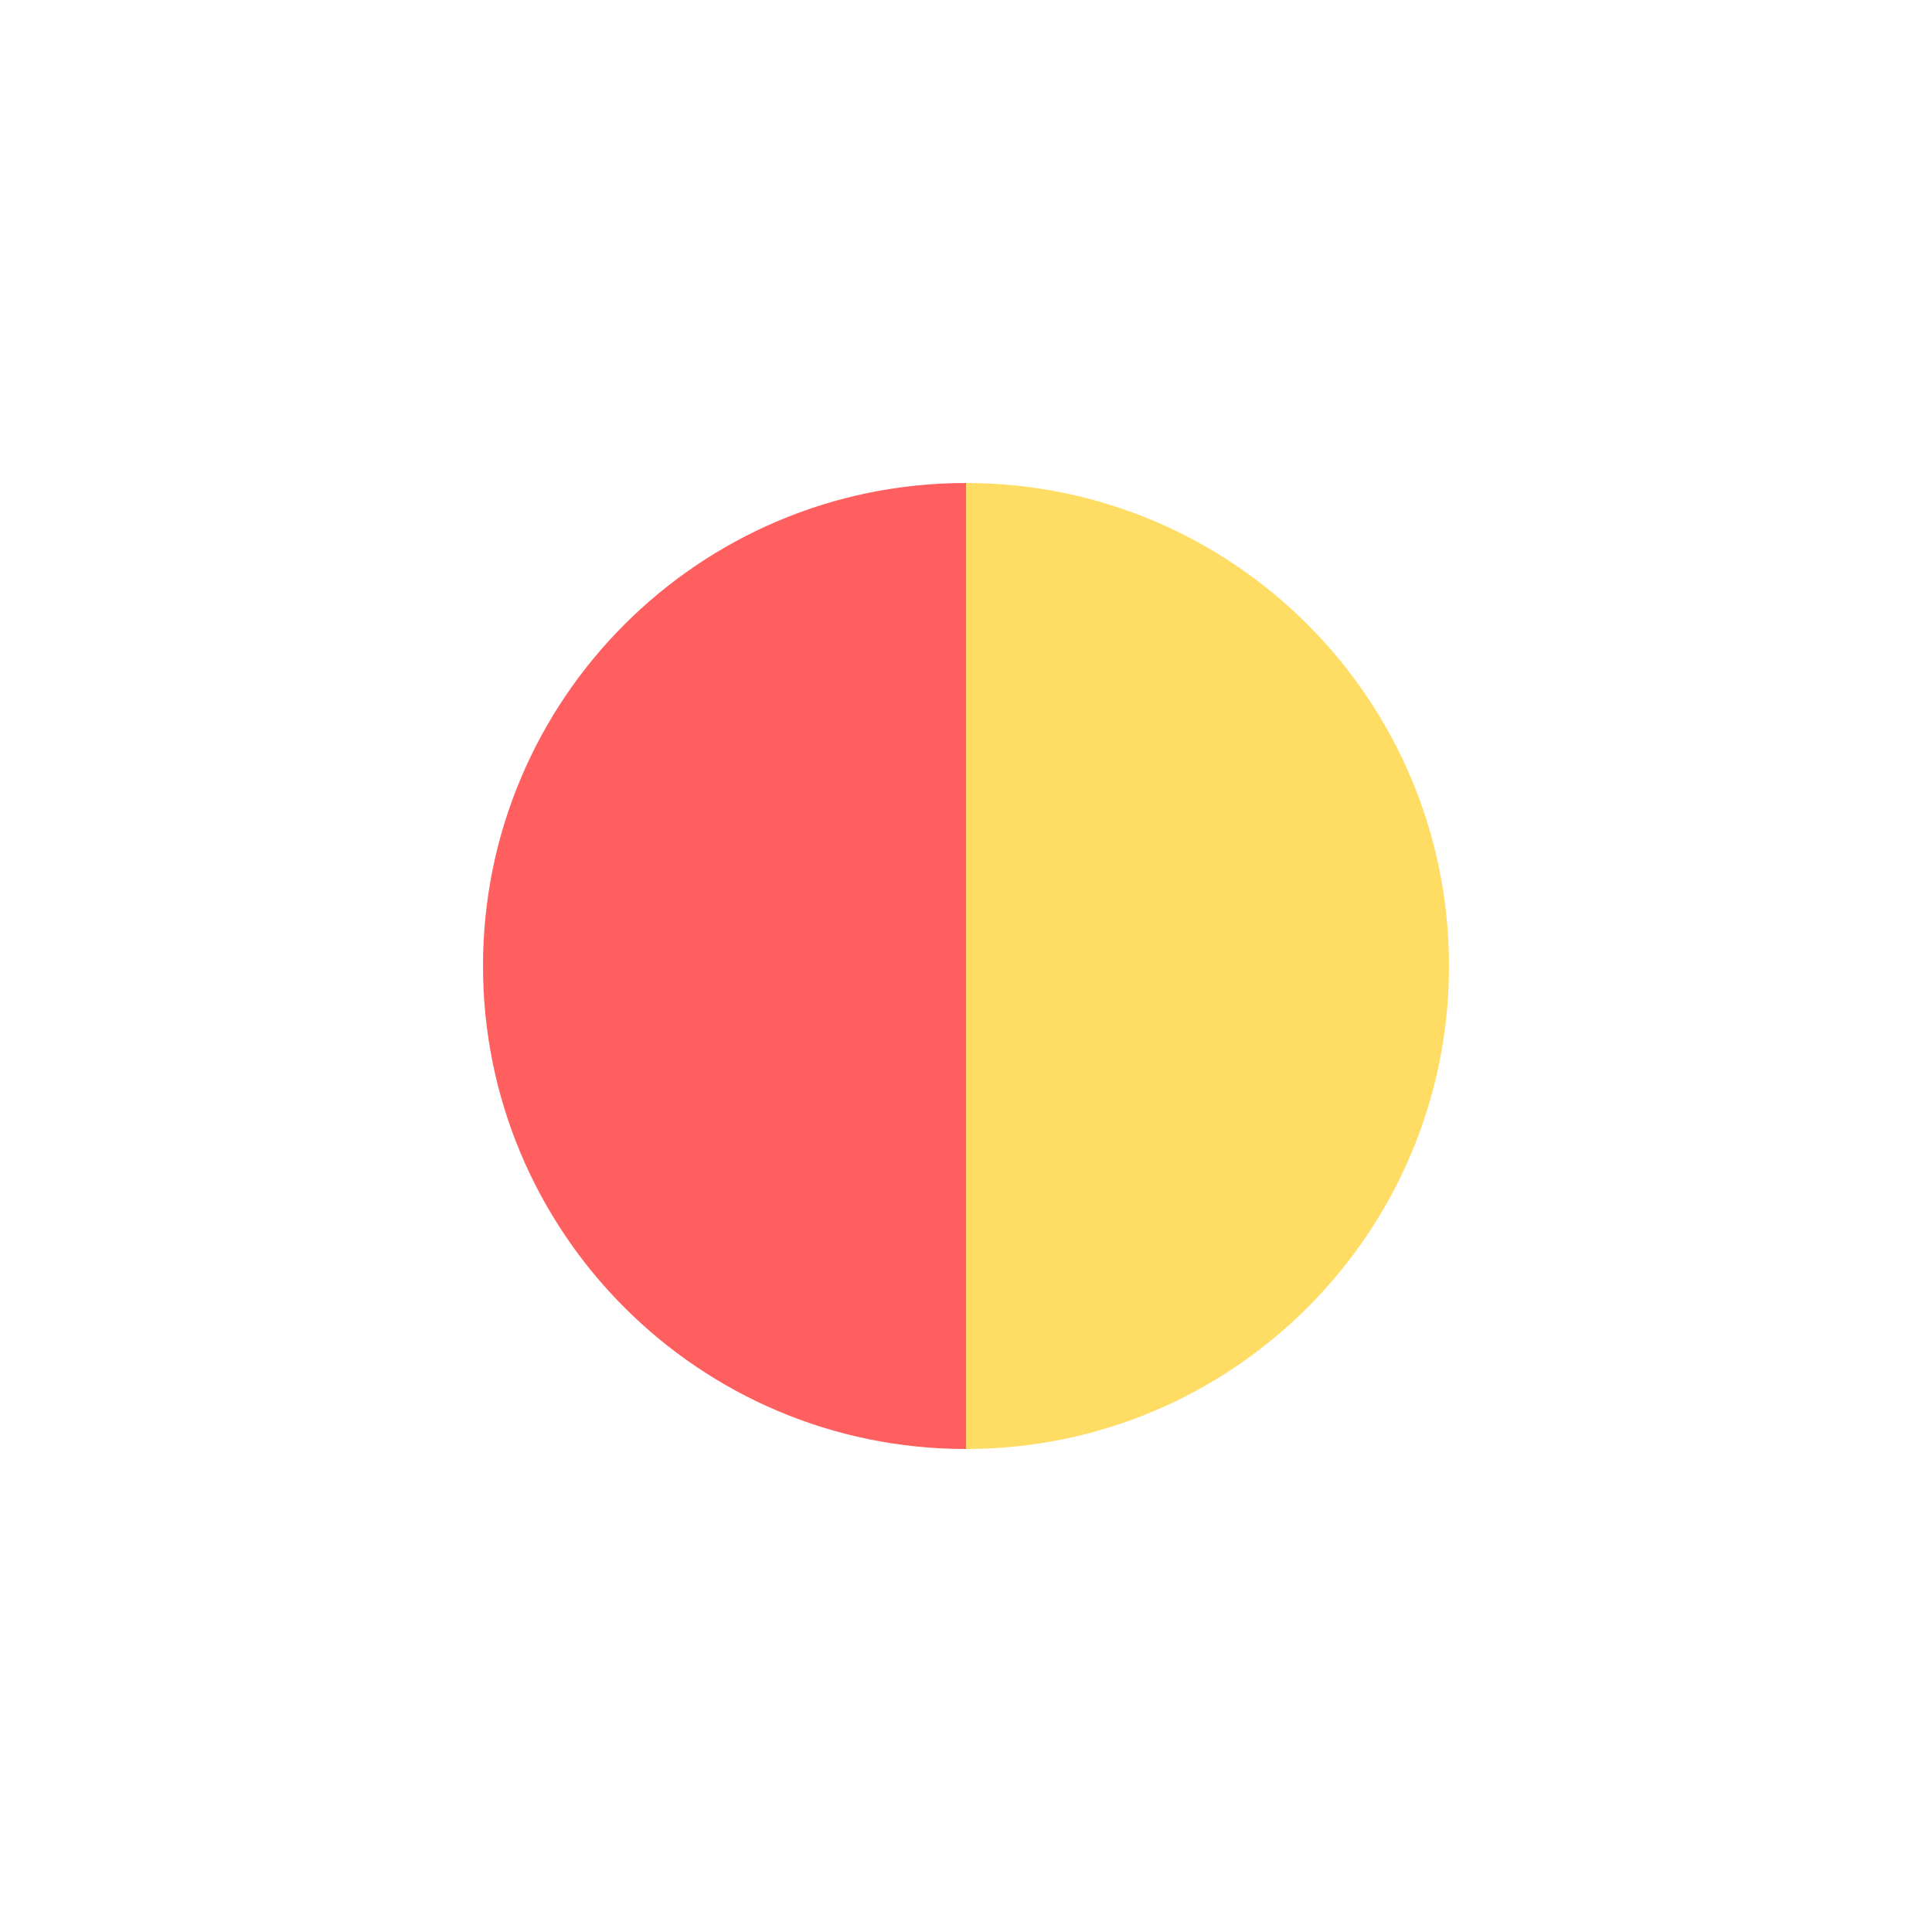
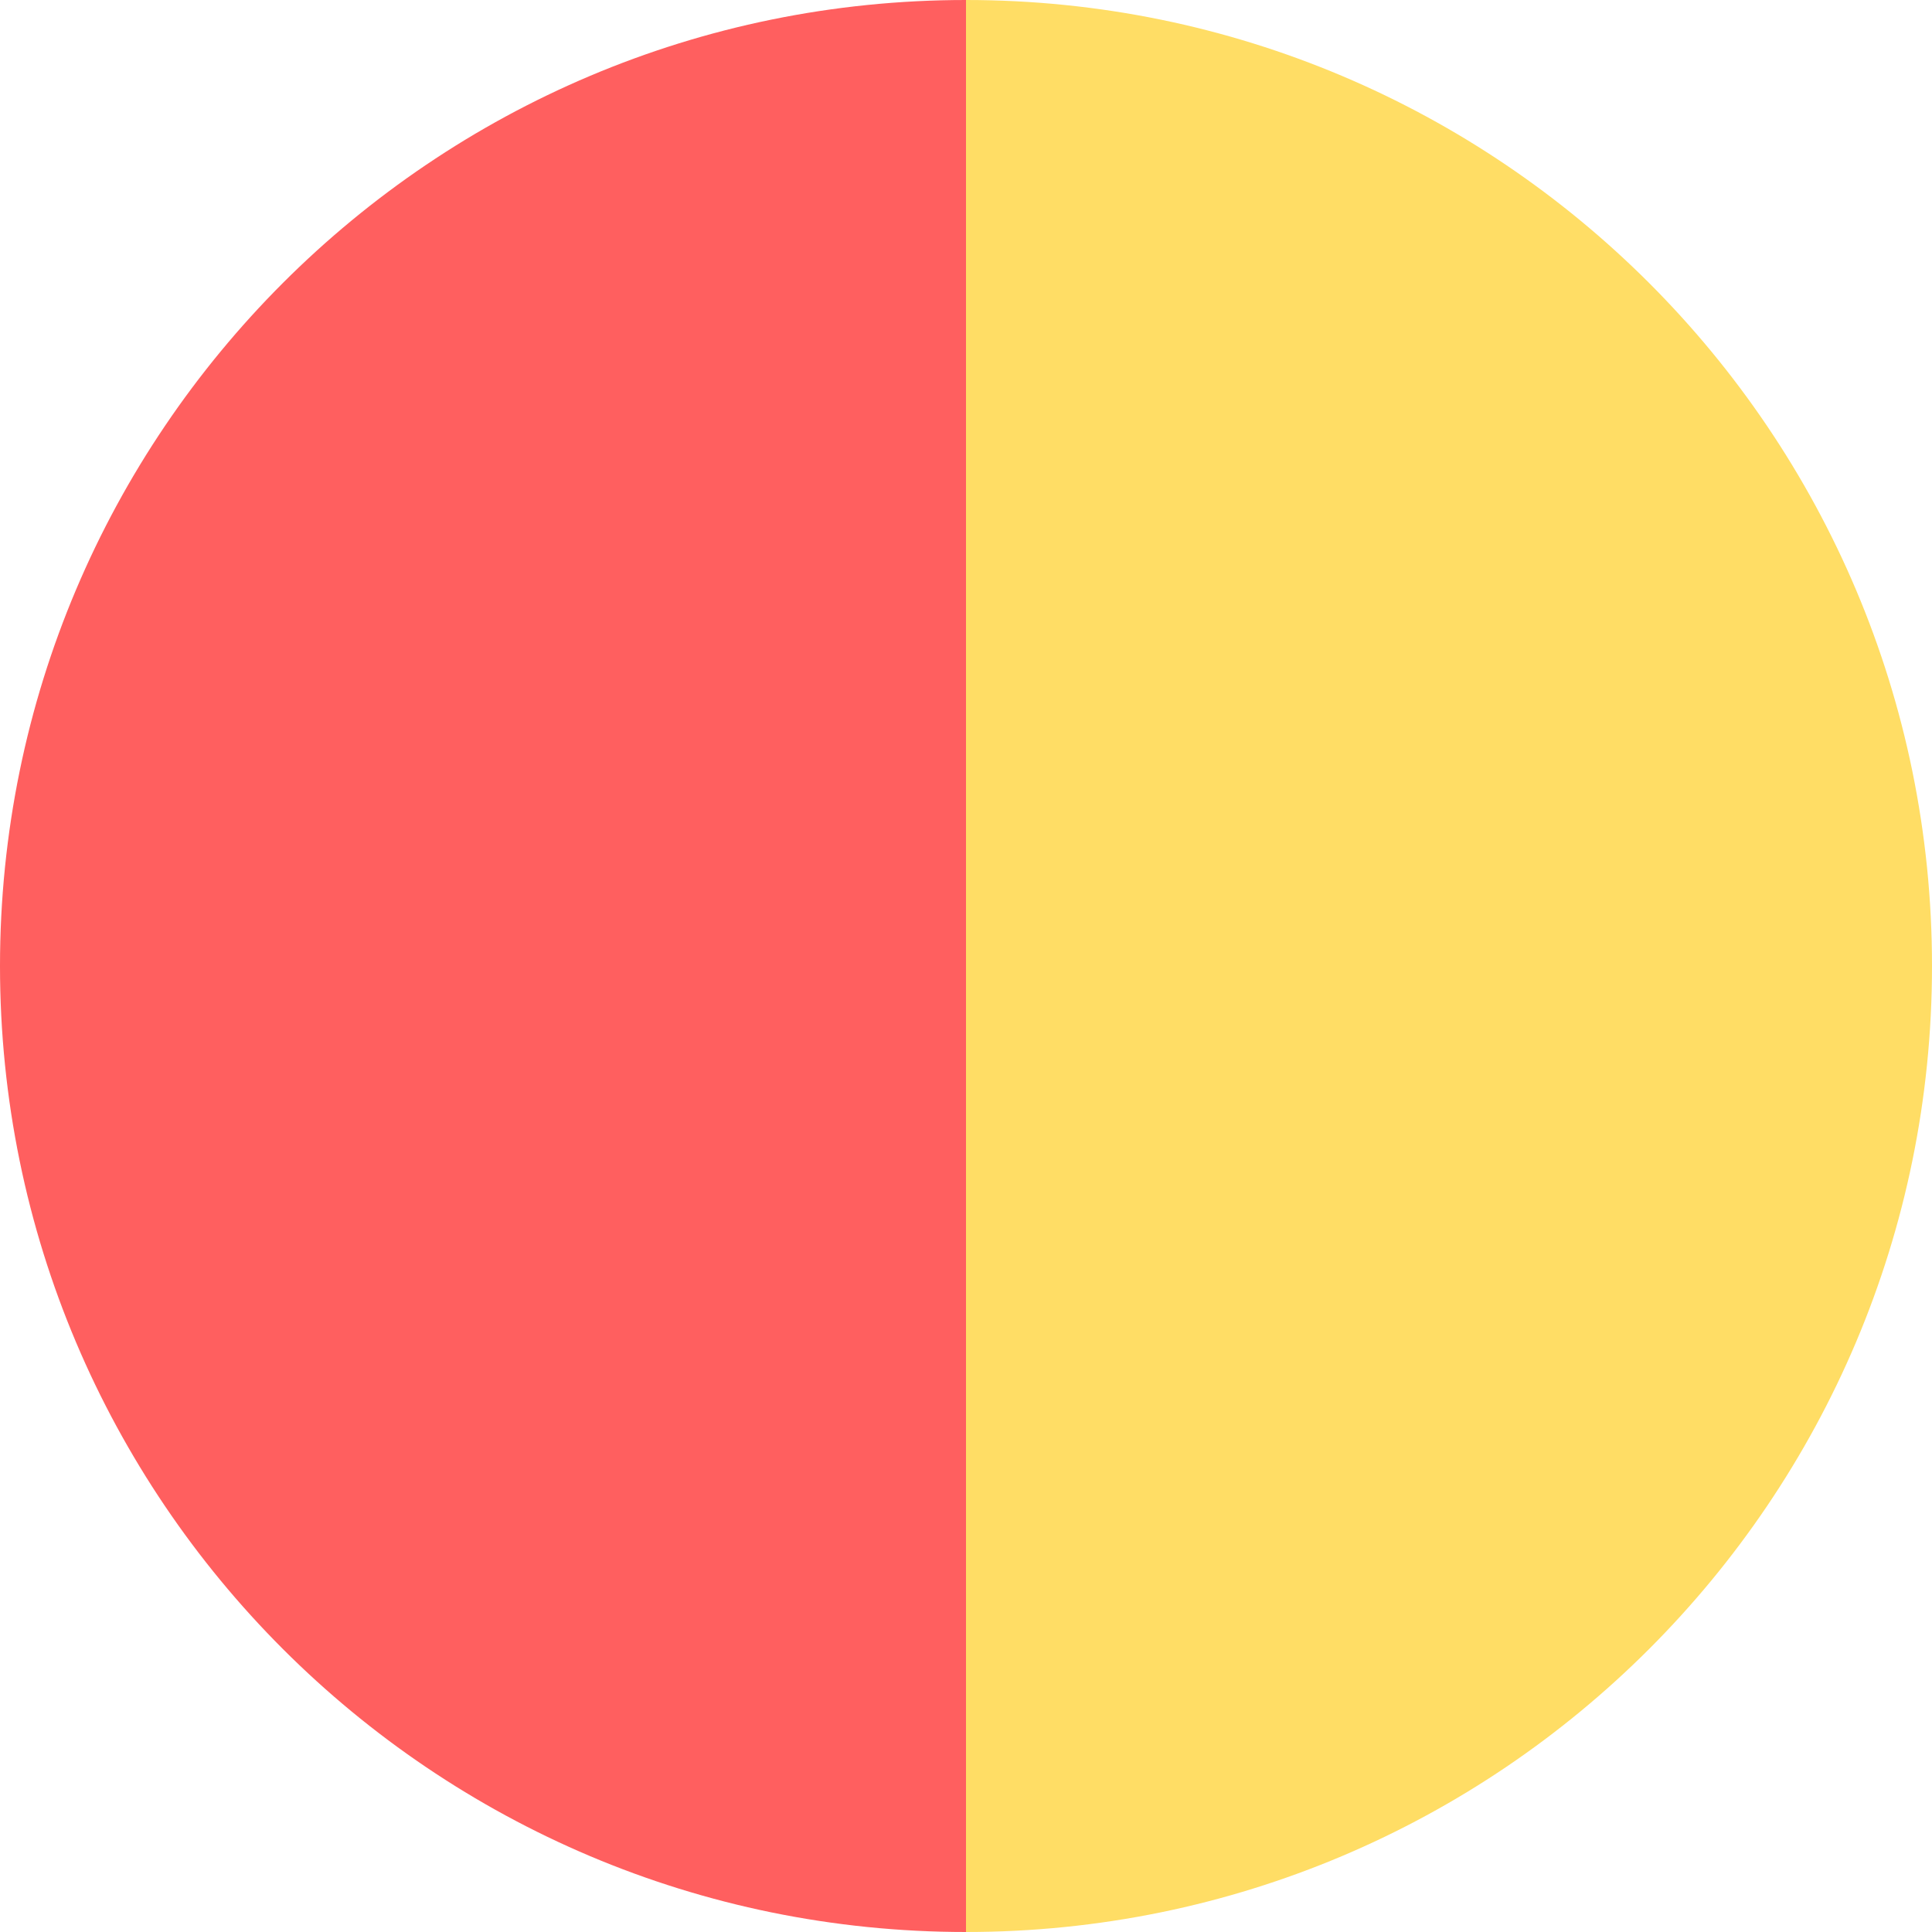
- <svg xmlns="http://www.w3.org/2000/svg" width="16" height="16">
-   <path fill="#ff5f5f" d="M8 12a1 1 0 0 1 0-8z" />
-   <path fill="#ffdd65" d="M8 4a1 1 0 0 1 0 8z" />
+ <svg xmlns="http://www.w3.org/2000/svg" width="8" height="8">
+   <path fill="#ff5f5f" d="M4 8a1 1 0 0 1 0-8z" />
+   <path fill="#ffdd65" d="M4 0a1 1 0 0 1 0 8z" />
</svg>
